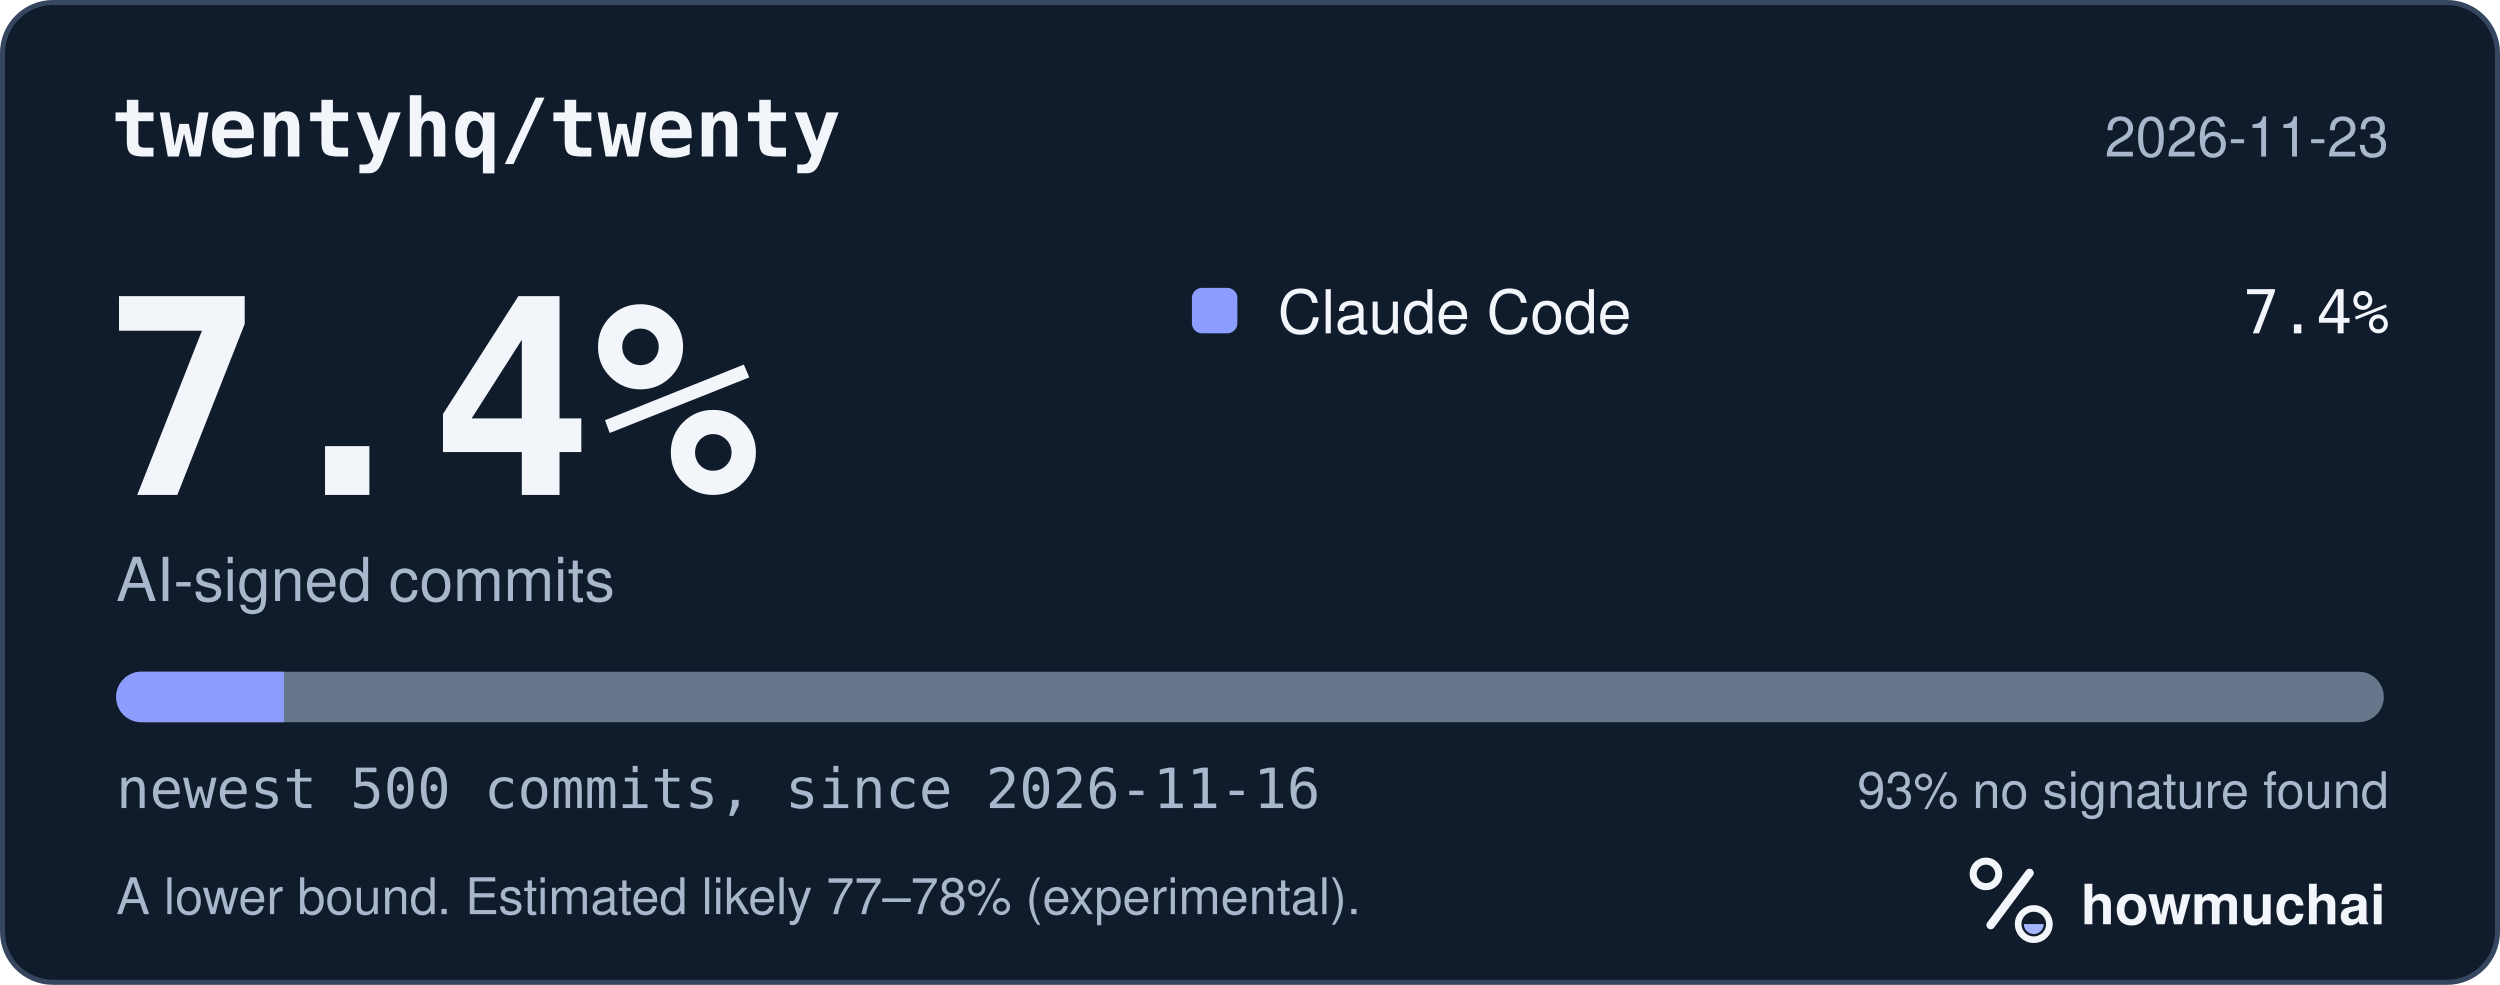
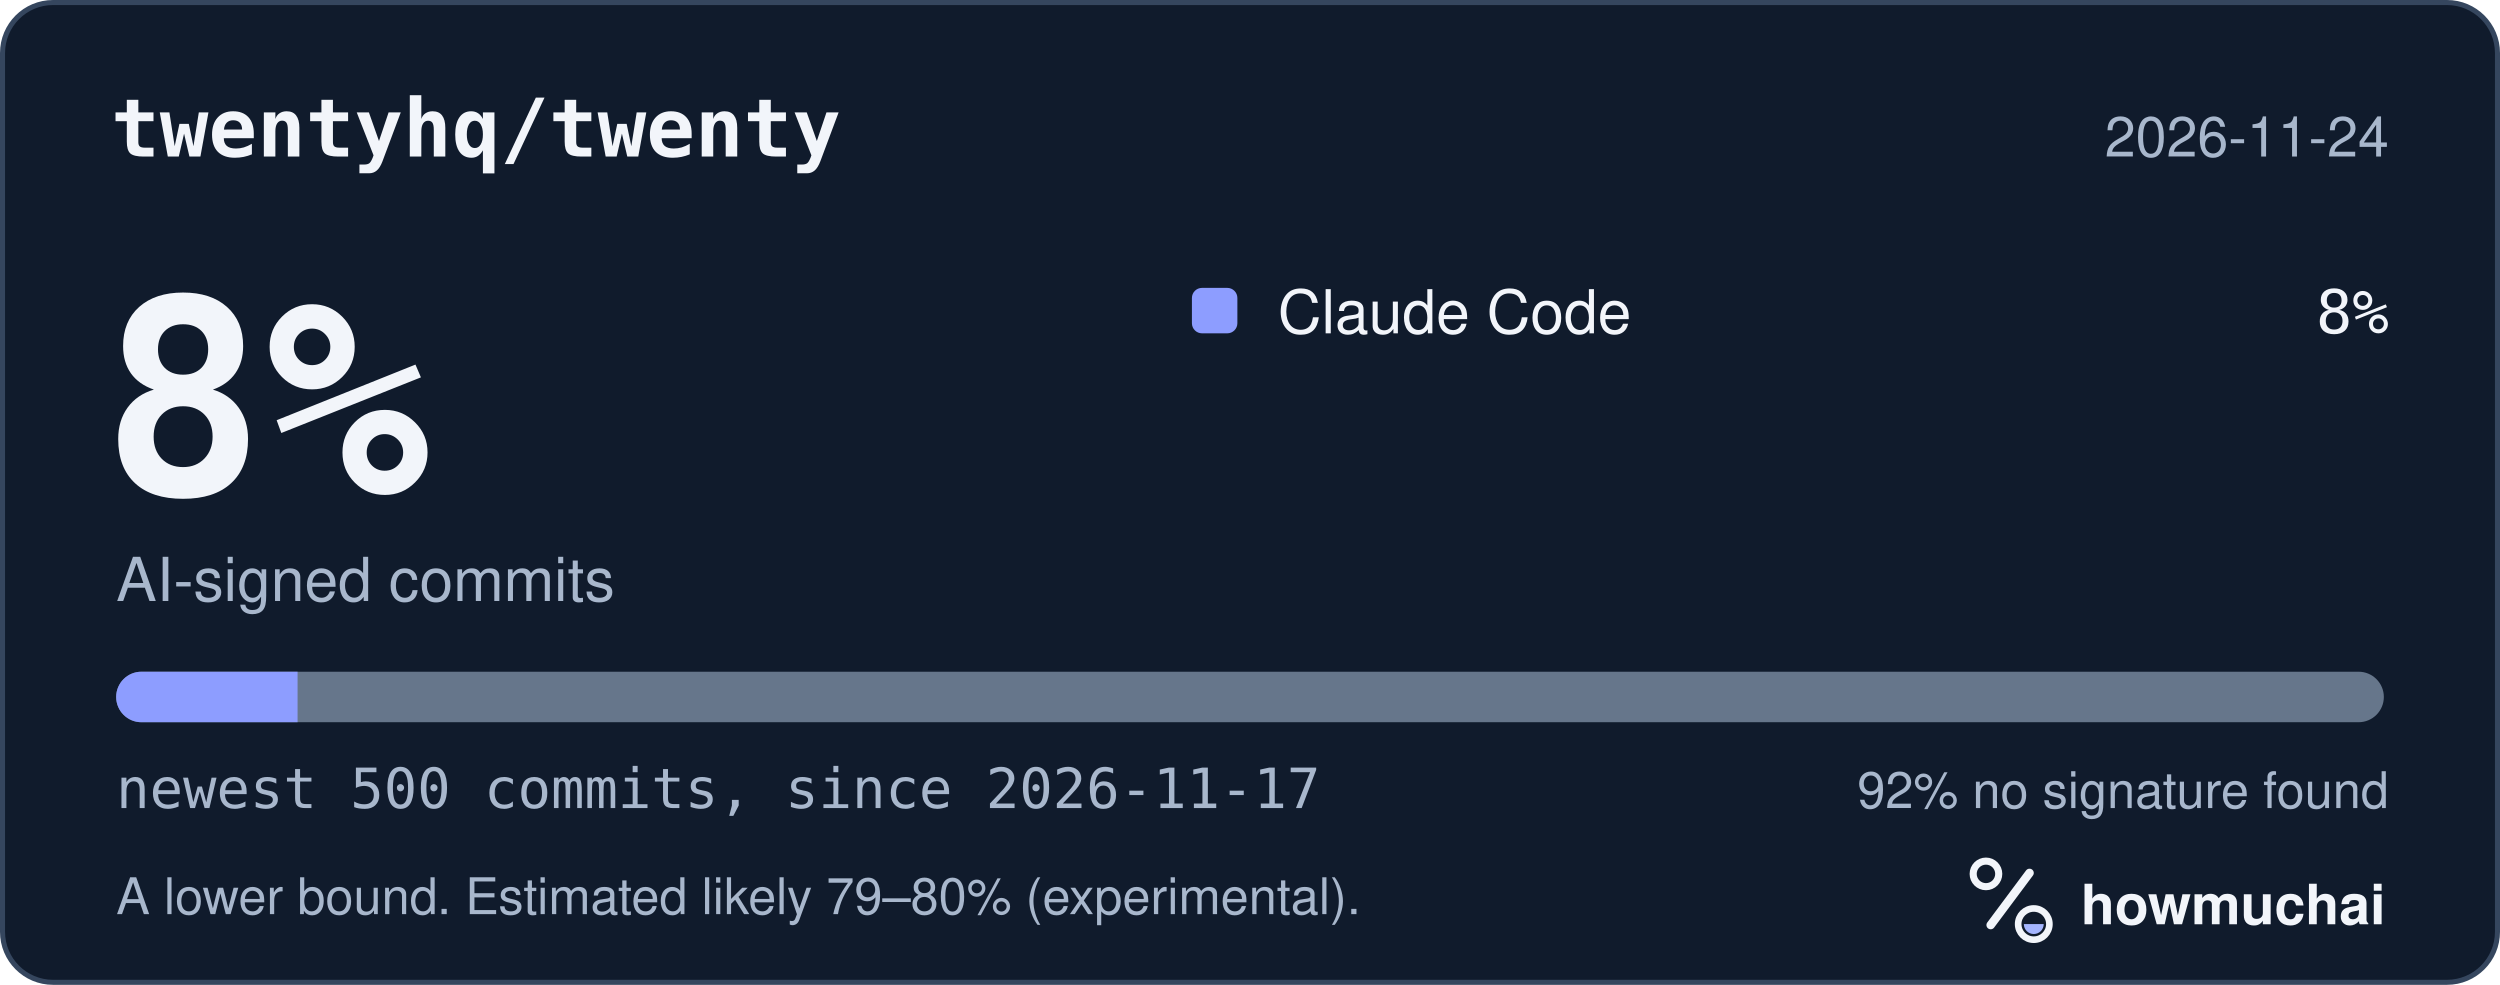
<svg xmlns="http://www.w3.org/2000/svg" width="495" height="195" viewBox="0 0 495 195" role="img" aria-labelledby="hm-t hm-d">
  <rect x="0.5" y="0.5" width="494" height="194" rx="10" fill="#101B2C" stroke="#35465E" />
  <text x="22" y="31" fill="#F2F5FA" font-family="ui-monospace, SF Mono, Menlo, Consolas, IBM Plex Mono, monospace" font-size="16" font-weight="600">twentyhq/twenty</text>
-   <text x="473" y="31" fill="#A8B7CC" font-family="-apple-system, BlinkMacSystemFont, Segoe UI, Helvetica, Arial, Fira Sans, sans-serif" font-size="11" text-anchor="end">2026-11-23</text>
-   <text x="20" y="98" fill="#F2F5FA" font-family="ui-monospace, SF Mono, Menlo, Consolas, IBM Plex Mono, monospace" font-size="54" font-weight="700">7.4%</text>
+   <text x="473" y="31" fill="#A8B7CC" font-family="-apple-system, BlinkMacSystemFont, Segoe UI, Helvetica, Arial, Fira Sans, sans-serif" font-size="11" text-anchor="end">2026-11-24</text>
+   <text x="20" y="98" fill="#F2F5FA" font-family="ui-monospace, SF Mono, Menlo, Consolas, IBM Plex Mono, monospace" font-size="54" font-weight="700">8%</text>
  <text x="23" y="119" fill="#A8B7CC" font-family="-apple-system, BlinkMacSystemFont, Segoe UI, Helvetica, Arial, Fira Sans, sans-serif" font-size="12">AI-signed commits</text>
  <rect x="236" y="57" width="9" height="9" rx="2" fill="#8D9DFF" />
  <text x="253" y="66" fill="#F2F5FA" font-family="-apple-system, BlinkMacSystemFont, Segoe UI, Helvetica, Arial, Fira Sans, sans-serif" font-size="12">Claude Code</text>
-   <text x="473" y="66" fill="#F2F5FA" font-family="ui-monospace, SF Mono, Menlo, Consolas, IBM Plex Mono, monospace" font-size="12" text-anchor="end">7.4%</text>
+   <text x="473" y="66" fill="#F2F5FA" font-family="ui-monospace, SF Mono, Menlo, Consolas, IBM Plex Mono, monospace" font-size="12" text-anchor="end">8%</text>
  <defs>
    <clipPath id="hm-bar">
      <rect x="23" y="133" width="449" height="10" rx="5" />
    </clipPath>
  </defs>
  <rect x="23" y="133" width="449" height="10" rx="5" fill="#66768B" />
  <g clip-path="url(#hm-bar)">
-     <rect x="23.00" y="133" width="33.23" height="10" fill="#8D9DFF" />
+     <rect x="23.00" y="133" width="35.92" height="10" fill="#8D9DFF" />
  </g>
-   <text x="23" y="160" fill="#A8B7CC" font-family="ui-monospace, SF Mono, Menlo, Consolas, IBM Plex Mono, monospace" font-size="11">newest 500 commits, since 2026-11-16</text>
-   <text x="473" y="160" fill="#A8B7CC" font-family="-apple-system, BlinkMacSystemFont, Segoe UI, Helvetica, Arial, Fira Sans, sans-serif" font-size="10" text-anchor="end">93% no signature found</text>
-   <text x="23" y="181" fill="#A8B7CC" font-family="-apple-system, BlinkMacSystemFont, Segoe UI, Helvetica, Arial, Fira Sans, sans-serif" font-size="10">A lower bound. Estimated likely 77–78% (experimental).</text>
+   <text x="23" y="160" fill="#A8B7CC" font-family="ui-monospace, SF Mono, Menlo, Consolas, IBM Plex Mono, monospace" font-size="11">newest 500 commits, since 2026-11-17</text>
+   <text x="473" y="160" fill="#A8B7CC" font-family="-apple-system, BlinkMacSystemFont, Segoe UI, Helvetica, Arial, Fira Sans, sans-serif" font-size="10" text-anchor="end">92% no signature found</text>
+   <text x="23" y="181" fill="#A8B7CC" font-family="-apple-system, BlinkMacSystemFont, Segoe UI, Helvetica, Arial, Fira Sans, sans-serif" font-size="10">A lower bound. Estimated likely 79–80% (experimental).</text>
  <g transform="translate(386 166) scale(0.046875)">
    <circle cx="154" cy="150" r="54" fill="none" stroke="#F2F5FA" stroke-width="30" />
    <path d="M174 366 338 146" fill="none" stroke="#F2F5FA" stroke-width="36" stroke-linecap="round" />
    <circle cx="356" cy="362" r="66" fill="none" stroke="#F2F5FA" stroke-width="28" />
    <path d="M314 362a42 42 0 0 0 84 0Z" fill="#A4B5FF" />
  </g>
  <text x="412" y="183" fill="#F2F5FA" font-family="-apple-system, BlinkMacSystemFont, Segoe UI, Helvetica, Arial, Fira Sans, sans-serif" font-size="11" font-weight="650">howmuchai</text>
</svg>
